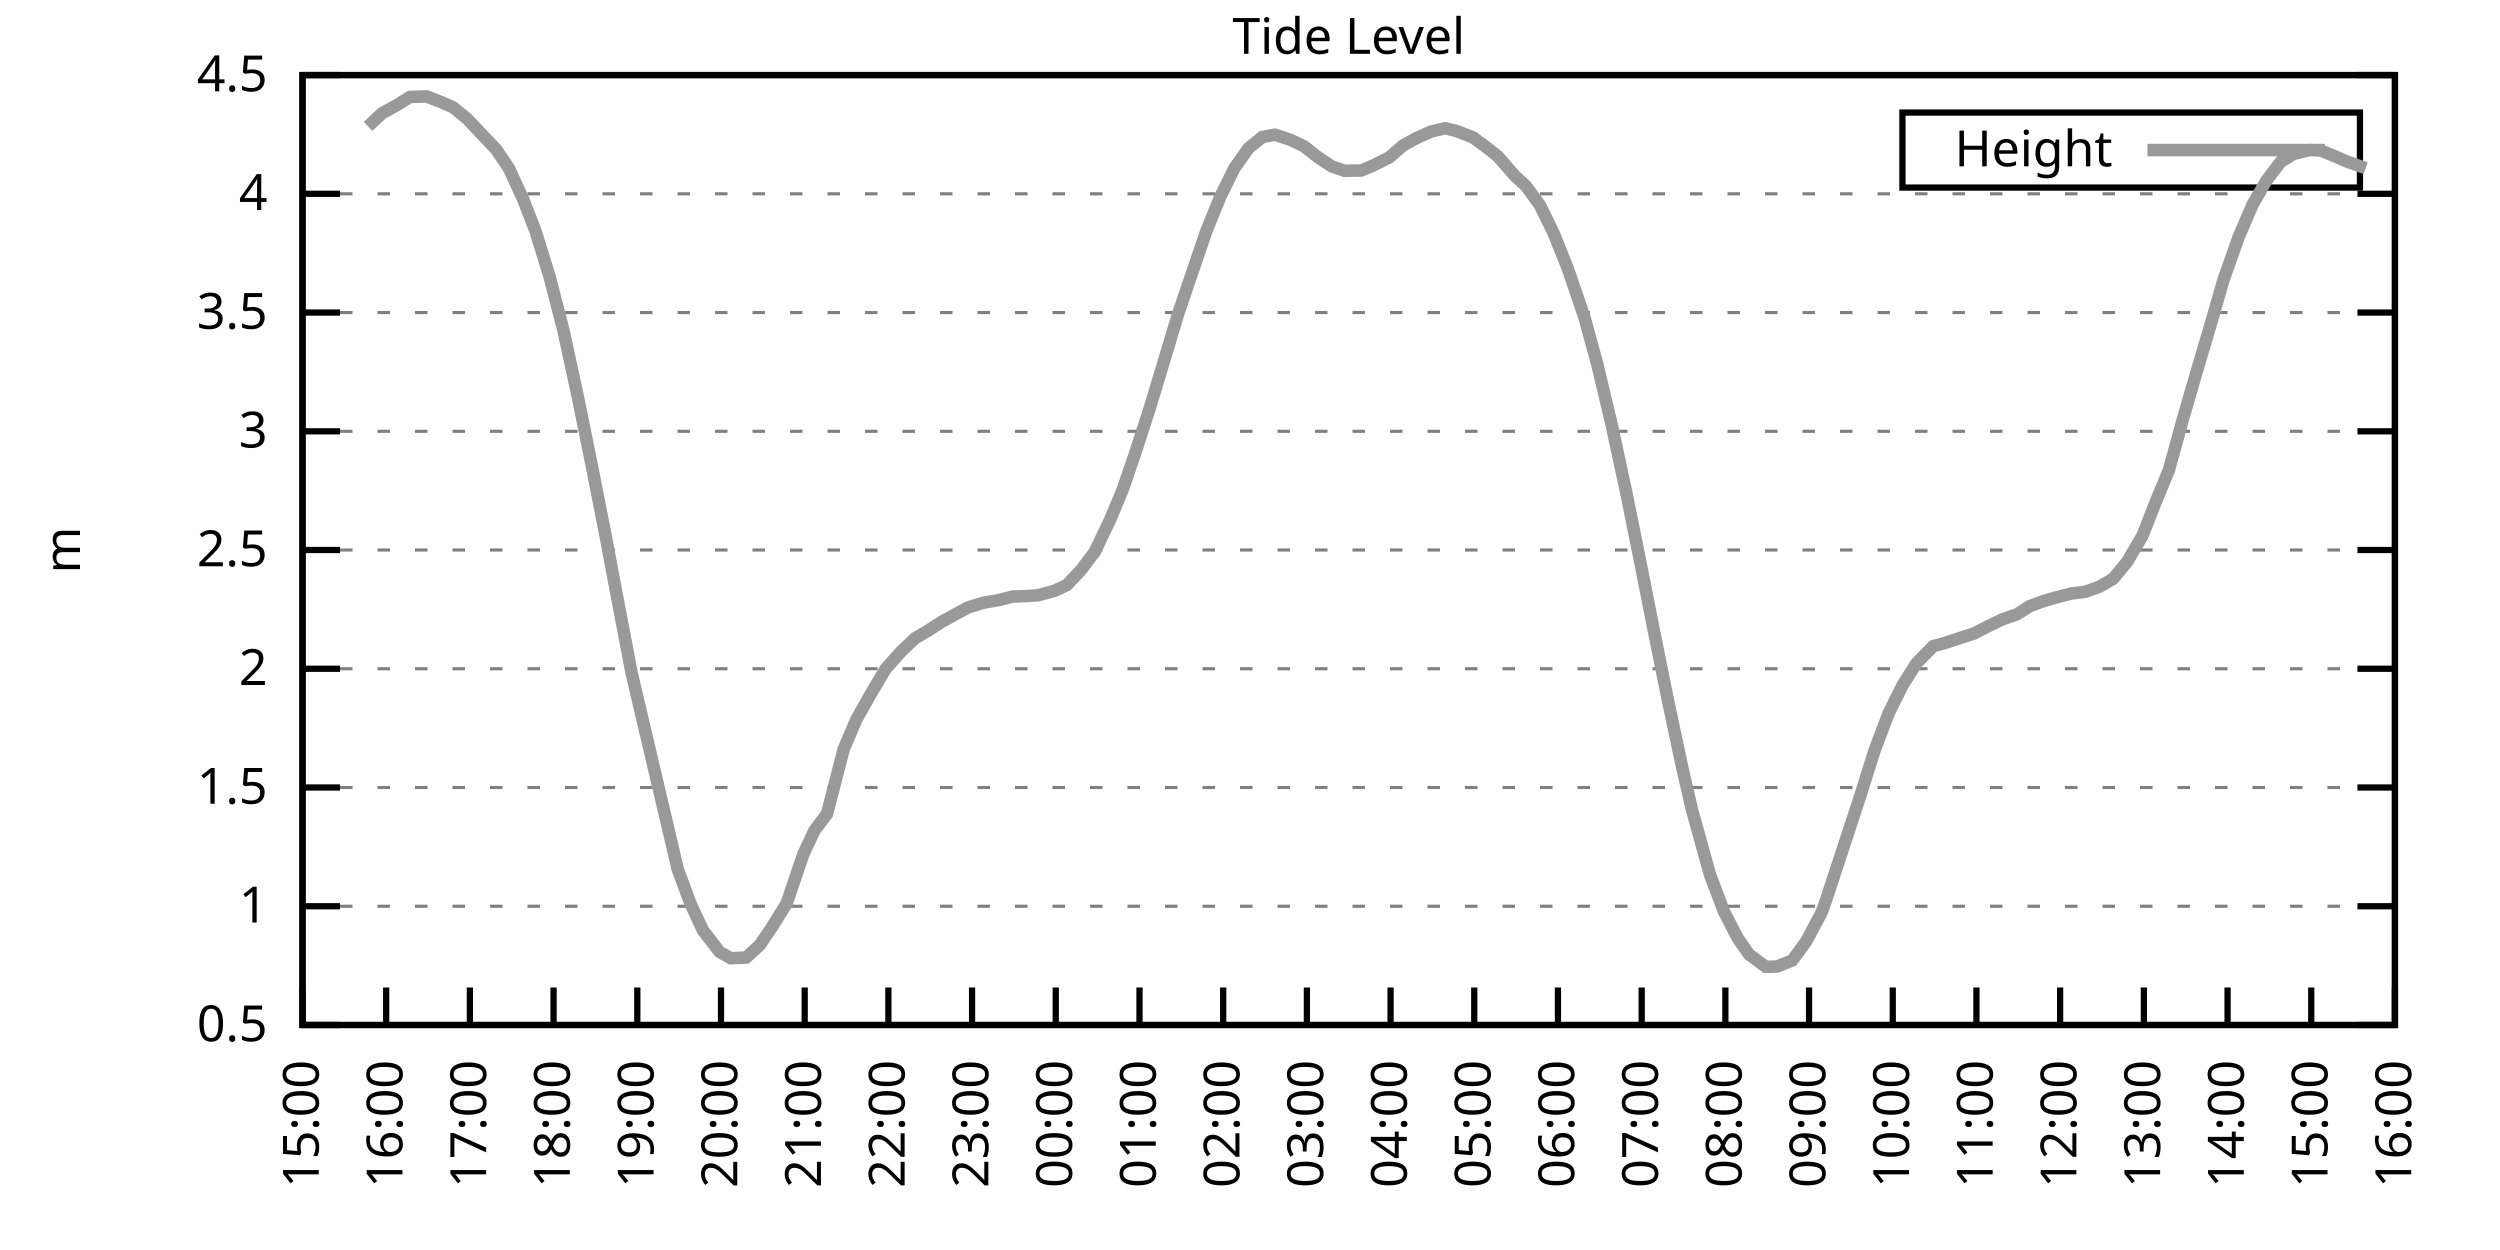
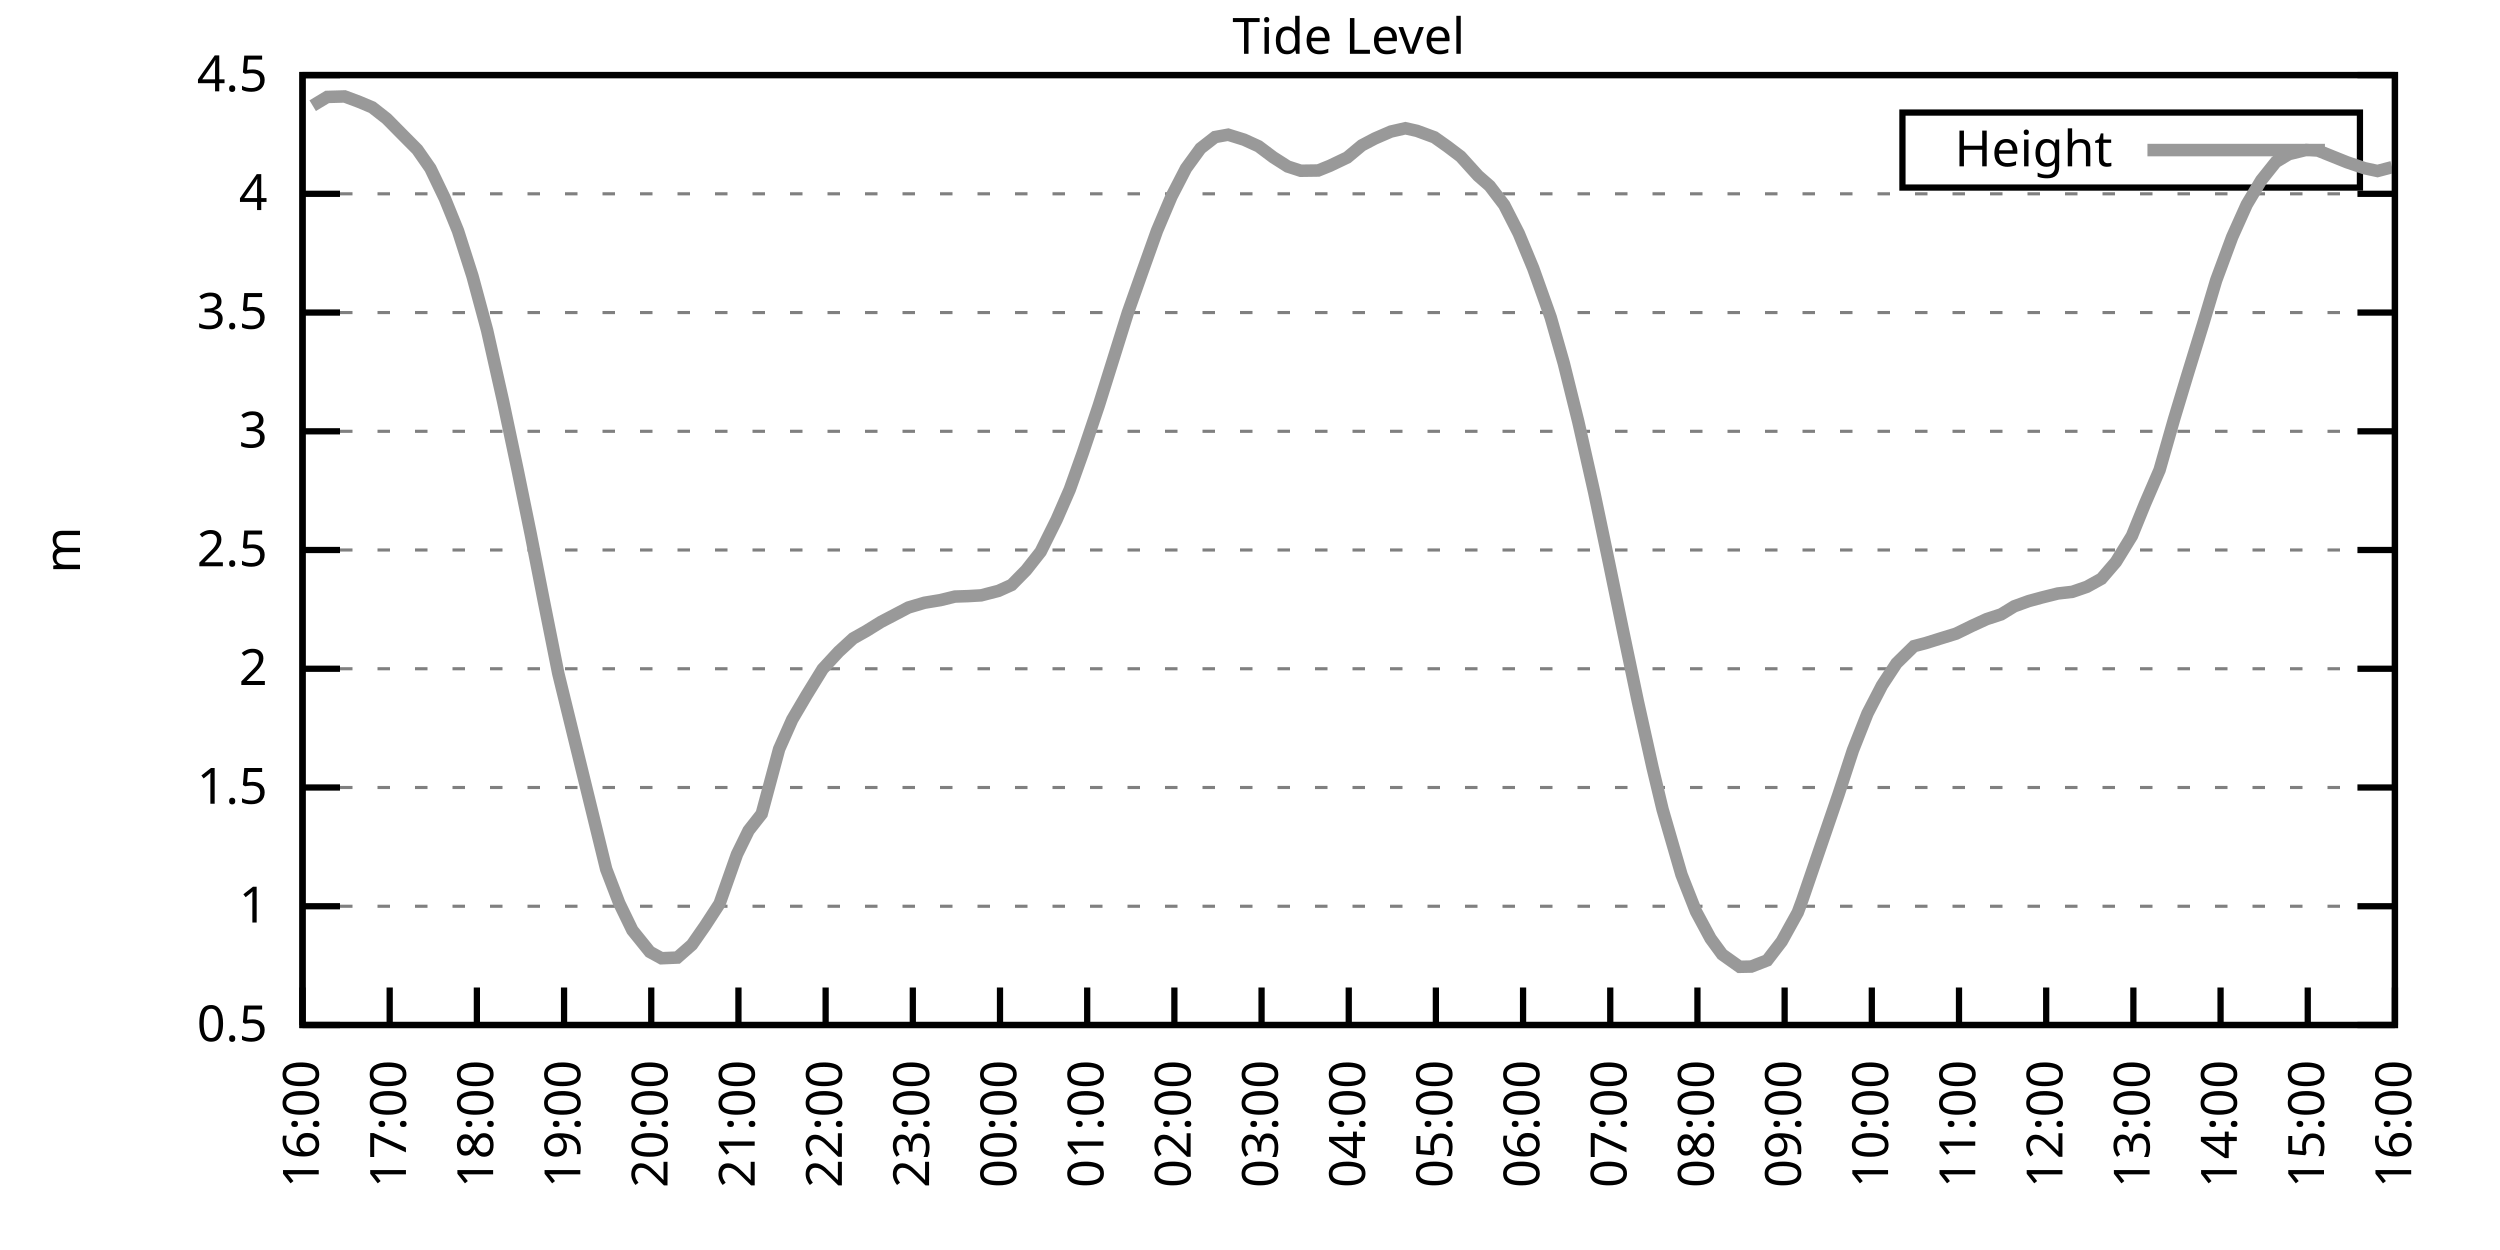
<svg xmlns="http://www.w3.org/2000/svg" xmlns:xlink="http://www.w3.org/1999/xlink" width="400" height="200" viewBox="0 0 400 200">
  <g id="gnuplot_canvas">
    <rect x="0" y="0" width="400" height="200" fill="none" />
    <defs>
      <circle id="gpDot" r="0.5" stroke-width="0.5" stroke="currentColor" />
      <path id="gpPt0" stroke-width="0.333" stroke="currentColor" d="M-1,0 h2 M0,-1 v2" />
      <path id="gpPt1" stroke-width="0.333" stroke="currentColor" d="M-1,-1 L1,1 M1,-1 L-1,1" />
      <path id="gpPt2" stroke-width="0.333" stroke="currentColor" d="M-1,0 L1,0 M0,-1 L0,1 M-1,-1 L1,1 M-1,1 L1,-1" />
      <rect id="gpPt3" stroke-width="0.333" stroke="currentColor" x="-1" y="-1" width="2" height="2" />
      <rect id="gpPt4" stroke-width="0.333" stroke="currentColor" fill="currentColor" x="-1" y="-1" width="2" height="2" />
      <circle id="gpPt5" stroke-width="0.333" stroke="currentColor" cx="0" cy="0" r="1" />
      <use xlink:href="#gpPt5" id="gpPt6" fill="currentColor" stroke="none" />
      <path id="gpPt7" stroke-width="0.333" stroke="currentColor" d="M0,-1.33 L-1.33,0.67 L1.33,0.67 z" />
      <use xlink:href="#gpPt7" id="gpPt8" fill="currentColor" stroke="none" />
      <use xlink:href="#gpPt7" id="gpPt9" stroke="currentColor" transform="rotate(180)" />
      <use xlink:href="#gpPt9" id="gpPt10" fill="currentColor" stroke="none" />
      <use xlink:href="#gpPt3" id="gpPt11" stroke="currentColor" transform="rotate(45)" />
      <use xlink:href="#gpPt11" id="gpPt12" fill="currentColor" stroke="none" />
      <path id="gpPt13" stroke-width="0.333" stroke="currentColor" d="M0,1.330 L1.265,0.411 L0.782,-1.067 L-0.782,-1.076 L-1.265,0.411 z" />
      <use xlink:href="#gpPt13" id="gpPt14" fill="currentColor" stroke="none" />
      <filter id="textbox" filterUnits="objectBoundingBox" x="0" y="0" height="1" width="1">
        <feFlood flood-color="white" flood-opacity="1" result="bgnd" />
        <feComposite in="SourceGraphic" in2="bgnd" operator="atop" />
      </filter>
      <filter id="greybox" filterUnits="objectBoundingBox" x="0" y="0" height="1" width="1">
        <feFlood flood-color="lightgrey" flood-opacity="1" result="grey" />
        <feComposite in="SourceGraphic" in2="grey" operator="atop" />
      </filter>
    </defs>
    <g fill="none" color="white" stroke="currentColor" stroke-width="1.00" stroke-linecap="butt" stroke-linejoin="miter">
</g>
    <g fill="none" color="black" stroke="currentColor" stroke-width="1.00" stroke-linecap="butt" stroke-linejoin="miter">
      <g stroke="none" shape-rendering="crispEdges">
        <polygon fill="rgb(255, 255, 255)" points="48.40,164.00 383.18,164.00 383.18,12.02 48.40,12.02 " />
      </g>
    </g>
    <g fill="none" color="black" stroke="currentColor" stroke-width="1.00" stroke-linecap="butt" stroke-linejoin="miter">
</g>
    <g fill="none" color="black" stroke="black" stroke-width="0.50" stroke-linecap="butt" stroke-linejoin="miter">
</g>
    <g fill="none" color="gray" stroke="currentColor" stroke-width="0.50" stroke-linecap="butt" stroke-linejoin="miter">
      <path stroke="gray" stroke-dasharray="2,4" class="gridline" d="M48.40,164.00 L383.19,164.00  " />
    </g>
    <g fill="none" color="gray" stroke="gray" stroke-width="1.00" stroke-linecap="butt" stroke-linejoin="miter">
</g>
    <g fill="none" color="black" stroke="currentColor" stroke-width="1.00" stroke-linecap="butt" stroke-linejoin="miter">
      <path stroke="black" d="M48.40,164.00 L54.40,164.00 M383.19,164.00 L377.19,164.00  " />
      <g transform="translate(42.80,166.60)" stroke="none" fill="black" font-family="Sans" font-size="8.00" text-anchor="end">
        <text>
          <tspan font-family="Sans"> 0.5</tspan>
        </text>
      </g>
    </g>
    <g fill="none" color="black" stroke="currentColor" stroke-width="1.00" stroke-linecap="butt" stroke-linejoin="miter">
</g>
    <g fill="none" color="black" stroke="black" stroke-width="0.50" stroke-linecap="butt" stroke-linejoin="miter">
</g>
    <g fill="none" color="gray" stroke="currentColor" stroke-width="0.50" stroke-linecap="butt" stroke-linejoin="miter">
      <path stroke="gray" stroke-dasharray="2,4" class="gridline" d="M48.40,145.00 L383.19,145.00  " />
    </g>
    <g fill="none" color="gray" stroke="gray" stroke-width="1.00" stroke-linecap="butt" stroke-linejoin="miter">
</g>
    <g fill="none" color="black" stroke="currentColor" stroke-width="1.00" stroke-linecap="butt" stroke-linejoin="miter">
      <path stroke="black" d="M48.40,145.00 L54.40,145.00 M383.19,145.00 L377.19,145.00  " />
      <g transform="translate(42.80,147.60)" stroke="none" fill="black" font-family="Sans" font-size="8.00" text-anchor="end">
        <text>
          <tspan font-family="Sans"> 1</tspan>
        </text>
      </g>
    </g>
    <g fill="none" color="black" stroke="currentColor" stroke-width="1.00" stroke-linecap="butt" stroke-linejoin="miter">
</g>
    <g fill="none" color="black" stroke="black" stroke-width="0.50" stroke-linecap="butt" stroke-linejoin="miter">
</g>
    <g fill="none" color="gray" stroke="currentColor" stroke-width="0.50" stroke-linecap="butt" stroke-linejoin="miter">
      <path stroke="gray" stroke-dasharray="2,4" class="gridline" d="M48.40,126.00 L383.19,126.00  " />
    </g>
    <g fill="none" color="gray" stroke="gray" stroke-width="1.00" stroke-linecap="butt" stroke-linejoin="miter">
</g>
    <g fill="none" color="black" stroke="currentColor" stroke-width="1.00" stroke-linecap="butt" stroke-linejoin="miter">
      <path stroke="black" d="M48.40,126.00 L54.40,126.00 M383.19,126.00 L377.19,126.00  " />
      <g transform="translate(42.80,128.60)" stroke="none" fill="black" font-family="Sans" font-size="8.00" text-anchor="end">
        <text>
          <tspan font-family="Sans"> 1.5</tspan>
        </text>
      </g>
    </g>
    <g fill="none" color="black" stroke="currentColor" stroke-width="1.00" stroke-linecap="butt" stroke-linejoin="miter">
</g>
    <g fill="none" color="black" stroke="black" stroke-width="0.50" stroke-linecap="butt" stroke-linejoin="miter">
</g>
    <g fill="none" color="gray" stroke="currentColor" stroke-width="0.50" stroke-linecap="butt" stroke-linejoin="miter">
      <path stroke="gray" stroke-dasharray="2,4" class="gridline" d="M48.40,107.00 L383.19,107.00  " />
    </g>
    <g fill="none" color="gray" stroke="gray" stroke-width="1.00" stroke-linecap="butt" stroke-linejoin="miter">
</g>
    <g fill="none" color="black" stroke="currentColor" stroke-width="1.00" stroke-linecap="butt" stroke-linejoin="miter">
      <path stroke="black" d="M48.40,107.00 L54.40,107.00 M383.19,107.00 L377.19,107.00  " />
      <g transform="translate(42.80,109.60)" stroke="none" fill="black" font-family="Sans" font-size="8.00" text-anchor="end">
        <text>
          <tspan font-family="Sans"> 2</tspan>
        </text>
      </g>
    </g>
    <g fill="none" color="black" stroke="currentColor" stroke-width="1.00" stroke-linecap="butt" stroke-linejoin="miter">
</g>
    <g fill="none" color="black" stroke="black" stroke-width="0.50" stroke-linecap="butt" stroke-linejoin="miter">
</g>
    <g fill="none" color="gray" stroke="currentColor" stroke-width="0.50" stroke-linecap="butt" stroke-linejoin="miter">
      <path stroke="gray" stroke-dasharray="2,4" class="gridline" d="M48.40,88.00 L383.19,88.00  " />
    </g>
    <g fill="none" color="gray" stroke="gray" stroke-width="1.00" stroke-linecap="butt" stroke-linejoin="miter">
</g>
    <g fill="none" color="black" stroke="currentColor" stroke-width="1.00" stroke-linecap="butt" stroke-linejoin="miter">
      <path stroke="black" d="M48.40,88.00 L54.40,88.00 M383.19,88.00 L377.19,88.00  " />
      <g transform="translate(42.80,90.60)" stroke="none" fill="black" font-family="Sans" font-size="8.00" text-anchor="end">
        <text>
          <tspan font-family="Sans"> 2.5</tspan>
        </text>
      </g>
    </g>
    <g fill="none" color="black" stroke="currentColor" stroke-width="1.00" stroke-linecap="butt" stroke-linejoin="miter">
</g>
    <g fill="none" color="black" stroke="black" stroke-width="0.50" stroke-linecap="butt" stroke-linejoin="miter">
</g>
    <g fill="none" color="gray" stroke="currentColor" stroke-width="0.50" stroke-linecap="butt" stroke-linejoin="miter">
      <path stroke="gray" stroke-dasharray="2,4" class="gridline" d="M48.40,69.01 L383.19,69.01  " />
    </g>
    <g fill="none" color="gray" stroke="gray" stroke-width="1.00" stroke-linecap="butt" stroke-linejoin="miter">
</g>
    <g fill="none" color="black" stroke="currentColor" stroke-width="1.00" stroke-linecap="butt" stroke-linejoin="miter">
      <path stroke="black" d="M48.40,69.01 L54.40,69.01 M383.19,69.01 L377.19,69.01  " />
      <g transform="translate(42.80,71.61)" stroke="none" fill="black" font-family="Sans" font-size="8.00" text-anchor="end">
        <text>
          <tspan font-family="Sans"> 3</tspan>
        </text>
      </g>
    </g>
    <g fill="none" color="black" stroke="currentColor" stroke-width="1.00" stroke-linecap="butt" stroke-linejoin="miter">
</g>
    <g fill="none" color="black" stroke="black" stroke-width="0.50" stroke-linecap="butt" stroke-linejoin="miter">
</g>
    <g fill="none" color="gray" stroke="currentColor" stroke-width="0.50" stroke-linecap="butt" stroke-linejoin="miter">
      <path stroke="gray" stroke-dasharray="2,4" class="gridline" d="M48.40,50.01 L383.19,50.01  " />
    </g>
    <g fill="none" color="gray" stroke="gray" stroke-width="1.00" stroke-linecap="butt" stroke-linejoin="miter">
</g>
    <g fill="none" color="black" stroke="currentColor" stroke-width="1.00" stroke-linecap="butt" stroke-linejoin="miter">
      <path stroke="black" d="M48.40,50.01 L54.40,50.01 M383.19,50.01 L377.19,50.01  " />
      <g transform="translate(42.80,52.61)" stroke="none" fill="black" font-family="Sans" font-size="8.00" text-anchor="end">
        <text>
          <tspan font-family="Sans"> 3.5</tspan>
        </text>
      </g>
    </g>
    <g fill="none" color="black" stroke="currentColor" stroke-width="1.00" stroke-linecap="butt" stroke-linejoin="miter">
</g>
    <g fill="none" color="black" stroke="black" stroke-width="0.50" stroke-linecap="butt" stroke-linejoin="miter">
</g>
    <g fill="none" color="gray" stroke="currentColor" stroke-width="0.50" stroke-linecap="butt" stroke-linejoin="miter">
      <path stroke="gray" stroke-dasharray="2,4" class="gridline" d="M48.40,31.01 L383.19,31.01  " />
    </g>
    <g fill="none" color="gray" stroke="gray" stroke-width="1.00" stroke-linecap="butt" stroke-linejoin="miter">
</g>
    <g fill="none" color="black" stroke="currentColor" stroke-width="1.00" stroke-linecap="butt" stroke-linejoin="miter">
      <path stroke="black" d="M48.40,31.01 L54.40,31.01 M383.19,31.01 L377.19,31.01  " />
      <g transform="translate(42.80,33.61)" stroke="none" fill="black" font-family="Sans" font-size="8.00" text-anchor="end">
        <text>
          <tspan font-family="Sans"> 4</tspan>
        </text>
      </g>
    </g>
    <g fill="none" color="black" stroke="currentColor" stroke-width="1.00" stroke-linecap="butt" stroke-linejoin="miter">
</g>
    <g fill="none" color="black" stroke="black" stroke-width="0.50" stroke-linecap="butt" stroke-linejoin="miter">
</g>
    <g fill="none" color="gray" stroke="currentColor" stroke-width="0.50" stroke-linecap="butt" stroke-linejoin="miter">
      <path stroke="gray" stroke-dasharray="2,4" class="gridline" d="M48.40,12.01 L383.19,12.01  " />
    </g>
    <g fill="none" color="gray" stroke="gray" stroke-width="1.00" stroke-linecap="butt" stroke-linejoin="miter">
</g>
    <g fill="none" color="black" stroke="currentColor" stroke-width="1.00" stroke-linecap="butt" stroke-linejoin="miter">
      <path stroke="black" d="M48.40,12.01 L54.40,12.01 M383.19,12.01 L377.19,12.01  " />
      <g transform="translate(42.80,14.61)" stroke="none" fill="black" font-family="Sans" font-size="8.00" text-anchor="end">
        <text>
          <tspan font-family="Sans"> 4.5</tspan>
        </text>
      </g>
    </g>
    <g fill="none" color="black" stroke="currentColor" stroke-width="1.00" stroke-linecap="butt" stroke-linejoin="miter">
      <path stroke="black" d="M48.40,164.00 L48.40,158.00  " />
      <g transform="translate(51.00,169.60) rotate(270.00)" stroke="none" fill="black" font-family="Sans" font-size="8.00" text-anchor="end">
        <text>
-           <tspan font-family="Sans">15:00</tspan>
-         </text>
-       </g>
-     </g>
-     <g fill="none" color="black" stroke="currentColor" stroke-width="1.00" stroke-linecap="butt" stroke-linejoin="miter">
-       <path stroke="black" d="M61.79,164.00 L61.79,158.00  " />
-       <g transform="translate(64.39,169.60) rotate(270.00)" stroke="none" fill="black" font-family="Sans" font-size="8.00" text-anchor="end">
-         <text>
          <tspan font-family="Sans">16:00</tspan>
        </text>
      </g>
    </g>
    <g fill="none" color="black" stroke="currentColor" stroke-width="1.00" stroke-linecap="butt" stroke-linejoin="miter">
-       <path stroke="black" d="M75.18,164.00 L75.18,158.00  " />
-       <g transform="translate(77.78,169.60) rotate(270.00)" stroke="none" fill="black" font-family="Sans" font-size="8.00" text-anchor="end">
+       <path stroke="black" d="M62.35,164.00 L62.35,158.00  " />
+       <g transform="translate(64.95,169.60) rotate(270.00)" stroke="none" fill="black" font-family="Sans" font-size="8.00" text-anchor="end">
        <text>
          <tspan font-family="Sans">17:00</tspan>
        </text>
      </g>
    </g>
    <g fill="none" color="black" stroke="currentColor" stroke-width="1.00" stroke-linecap="butt" stroke-linejoin="miter">
-       <path stroke="black" d="M88.57,164.00 L88.57,158.00  " />
-       <g transform="translate(91.17,169.60) rotate(270.00)" stroke="none" fill="black" font-family="Sans" font-size="8.00" text-anchor="end">
+       <path stroke="black" d="M76.30,164.00 L76.30,158.00  " />
+       <g transform="translate(78.90,169.60) rotate(270.00)" stroke="none" fill="black" font-family="Sans" font-size="8.00" text-anchor="end">
        <text>
          <tspan font-family="Sans">18:00</tspan>
        </text>
      </g>
    </g>
    <g fill="none" color="black" stroke="currentColor" stroke-width="1.00" stroke-linecap="butt" stroke-linejoin="miter">
-       <path stroke="black" d="M101.97,164.00 L101.97,158.00  " />
-       <g transform="translate(104.57,169.60) rotate(270.00)" stroke="none" fill="black" font-family="Sans" font-size="8.00" text-anchor="end">
+       <path stroke="black" d="M90.25,164.00 L90.25,158.00  " />
+       <g transform="translate(92.85,169.60) rotate(270.00)" stroke="none" fill="black" font-family="Sans" font-size="8.00" text-anchor="end">
        <text>
          <tspan font-family="Sans">19:00</tspan>
        </text>
      </g>
    </g>
    <g fill="none" color="black" stroke="currentColor" stroke-width="1.00" stroke-linecap="butt" stroke-linejoin="miter">
-       <path stroke="black" d="M115.36,164.00 L115.36,158.00  " />
-       <g transform="translate(117.96,169.60) rotate(270.00)" stroke="none" fill="black" font-family="Sans" font-size="8.00" text-anchor="end">
+       <path stroke="black" d="M104.20,164.00 L104.20,158.00  " />
+       <g transform="translate(106.80,169.60) rotate(270.00)" stroke="none" fill="black" font-family="Sans" font-size="8.00" text-anchor="end">
        <text>
          <tspan font-family="Sans">20:00</tspan>
        </text>
      </g>
    </g>
    <g fill="none" color="black" stroke="currentColor" stroke-width="1.00" stroke-linecap="butt" stroke-linejoin="miter">
-       <path stroke="black" d="M128.75,164.00 L128.75,158.00  " />
-       <g transform="translate(131.35,169.60) rotate(270.00)" stroke="none" fill="black" font-family="Sans" font-size="8.00" text-anchor="end">
+       <path stroke="black" d="M118.15,164.00 L118.15,158.00  " />
+       <g transform="translate(120.75,169.60) rotate(270.00)" stroke="none" fill="black" font-family="Sans" font-size="8.00" text-anchor="end">
        <text>
          <tspan font-family="Sans">21:00</tspan>
        </text>
      </g>
    </g>
    <g fill="none" color="black" stroke="currentColor" stroke-width="1.00" stroke-linecap="butt" stroke-linejoin="miter">
-       <path stroke="black" d="M142.14,164.00 L142.14,158.00  " />
-       <g transform="translate(144.74,169.60) rotate(270.00)" stroke="none" fill="black" font-family="Sans" font-size="8.00" text-anchor="end">
+       <path stroke="black" d="M132.10,164.00 L132.10,158.00  " />
+       <g transform="translate(134.70,169.60) rotate(270.00)" stroke="none" fill="black" font-family="Sans" font-size="8.00" text-anchor="end">
        <text>
          <tspan font-family="Sans">22:00</tspan>
        </text>
      </g>
    </g>
    <g fill="none" color="black" stroke="currentColor" stroke-width="1.00" stroke-linecap="butt" stroke-linejoin="miter">
-       <path stroke="black" d="M155.53,164.00 L155.53,158.00  " />
-       <g transform="translate(158.13,169.60) rotate(270.00)" stroke="none" fill="black" font-family="Sans" font-size="8.00" text-anchor="end">
+       <path stroke="black" d="M146.05,164.00 L146.05,158.00  " />
+       <g transform="translate(148.65,169.60) rotate(270.00)" stroke="none" fill="black" font-family="Sans" font-size="8.00" text-anchor="end">
        <text>
          <tspan font-family="Sans">23:00</tspan>
        </text>
      </g>
    </g>
    <g fill="none" color="black" stroke="currentColor" stroke-width="1.00" stroke-linecap="butt" stroke-linejoin="miter">
-       <path stroke="black" d="M168.92,164.00 L168.92,158.00  " />
-       <g transform="translate(171.52,169.60) rotate(270.00)" stroke="none" fill="black" font-family="Sans" font-size="8.00" text-anchor="end">
+       <path stroke="black" d="M160.00,164.00 L160.00,158.00  " />
+       <g transform="translate(162.60,169.60) rotate(270.00)" stroke="none" fill="black" font-family="Sans" font-size="8.00" text-anchor="end">
        <text>
          <tspan font-family="Sans">00:00</tspan>
        </text>
      </g>
    </g>
    <g fill="none" color="black" stroke="currentColor" stroke-width="1.00" stroke-linecap="butt" stroke-linejoin="miter">
-       <path stroke="black" d="M182.32,164.00 L182.32,158.00  " />
-       <g transform="translate(184.92,169.60) rotate(270.00)" stroke="none" fill="black" font-family="Sans" font-size="8.00" text-anchor="end">
+       <path stroke="black" d="M173.95,164.00 L173.95,158.00  " />
+       <g transform="translate(176.55,169.60) rotate(270.00)" stroke="none" fill="black" font-family="Sans" font-size="8.00" text-anchor="end">
        <text>
          <tspan font-family="Sans">01:00</tspan>
        </text>
      </g>
    </g>
    <g fill="none" color="black" stroke="currentColor" stroke-width="1.00" stroke-linecap="butt" stroke-linejoin="miter">
-       <path stroke="black" d="M195.71,164.00 L195.71,158.00  " />
-       <g transform="translate(198.31,169.60) rotate(270.00)" stroke="none" fill="black" font-family="Sans" font-size="8.00" text-anchor="end">
+       <path stroke="black" d="M187.90,164.00 L187.90,158.00  " />
+       <g transform="translate(190.50,169.60) rotate(270.00)" stroke="none" fill="black" font-family="Sans" font-size="8.00" text-anchor="end">
        <text>
          <tspan font-family="Sans">02:00</tspan>
        </text>
      </g>
    </g>
    <g fill="none" color="black" stroke="currentColor" stroke-width="1.00" stroke-linecap="butt" stroke-linejoin="miter">
-       <path stroke="black" d="M209.10,164.00 L209.10,158.00  " />
-       <g transform="translate(211.70,169.60) rotate(270.00)" stroke="none" fill="black" font-family="Sans" font-size="8.00" text-anchor="end">
+       <path stroke="black" d="M201.85,164.00 L201.85,158.00  " />
+       <g transform="translate(204.45,169.60) rotate(270.00)" stroke="none" fill="black" font-family="Sans" font-size="8.00" text-anchor="end">
        <text>
          <tspan font-family="Sans">03:00</tspan>
        </text>
      </g>
    </g>
    <g fill="none" color="black" stroke="currentColor" stroke-width="1.00" stroke-linecap="butt" stroke-linejoin="miter">
-       <path stroke="black" d="M222.49,164.00 L222.49,158.00  " />
-       <g transform="translate(225.09,169.60) rotate(270.00)" stroke="none" fill="black" font-family="Sans" font-size="8.00" text-anchor="end">
+       <path stroke="black" d="M215.80,164.00 L215.80,158.00  " />
+       <g transform="translate(218.40,169.60) rotate(270.00)" stroke="none" fill="black" font-family="Sans" font-size="8.00" text-anchor="end">
        <text>
          <tspan font-family="Sans">04:00</tspan>
        </text>
      </g>
    </g>
    <g fill="none" color="black" stroke="currentColor" stroke-width="1.00" stroke-linecap="butt" stroke-linejoin="miter">
-       <path stroke="black" d="M235.88,164.00 L235.88,158.00  " />
-       <g transform="translate(238.48,169.60) rotate(270.00)" stroke="none" fill="black" font-family="Sans" font-size="8.00" text-anchor="end">
+       <path stroke="black" d="M229.74,164.00 L229.74,158.00  " />
+       <g transform="translate(232.34,169.60) rotate(270.00)" stroke="none" fill="black" font-family="Sans" font-size="8.00" text-anchor="end">
        <text>
          <tspan font-family="Sans">05:00</tspan>
        </text>
      </g>
    </g>
    <g fill="none" color="black" stroke="currentColor" stroke-width="1.00" stroke-linecap="butt" stroke-linejoin="miter">
-       <path stroke="black" d="M249.27,164.00 L249.27,158.00  " />
-       <g transform="translate(251.87,169.60) rotate(270.00)" stroke="none" fill="black" font-family="Sans" font-size="8.00" text-anchor="end">
+       <path stroke="black" d="M243.69,164.00 L243.69,158.00  " />
+       <g transform="translate(246.29,169.60) rotate(270.00)" stroke="none" fill="black" font-family="Sans" font-size="8.00" text-anchor="end">
        <text>
          <tspan font-family="Sans">06:00</tspan>
        </text>
      </g>
    </g>
    <g fill="none" color="black" stroke="currentColor" stroke-width="1.00" stroke-linecap="butt" stroke-linejoin="miter">
-       <path stroke="black" d="M262.67,164.00 L262.67,158.00  " />
-       <g transform="translate(265.27,169.60) rotate(270.00)" stroke="none" fill="black" font-family="Sans" font-size="8.00" text-anchor="end">
+       <path stroke="black" d="M257.64,164.00 L257.64,158.00  " />
+       <g transform="translate(260.24,169.60) rotate(270.00)" stroke="none" fill="black" font-family="Sans" font-size="8.00" text-anchor="end">
        <text>
          <tspan font-family="Sans">07:00</tspan>
        </text>
      </g>
    </g>
    <g fill="none" color="black" stroke="currentColor" stroke-width="1.00" stroke-linecap="butt" stroke-linejoin="miter">
-       <path stroke="black" d="M276.06,164.00 L276.06,158.00  " />
-       <g transform="translate(278.66,169.60) rotate(270.00)" stroke="none" fill="black" font-family="Sans" font-size="8.00" text-anchor="end">
+       <path stroke="black" d="M271.59,164.00 L271.59,158.00  " />
+       <g transform="translate(274.19,169.60) rotate(270.00)" stroke="none" fill="black" font-family="Sans" font-size="8.00" text-anchor="end">
        <text>
          <tspan font-family="Sans">08:00</tspan>
        </text>
      </g>
    </g>
    <g fill="none" color="black" stroke="currentColor" stroke-width="1.00" stroke-linecap="butt" stroke-linejoin="miter">
-       <path stroke="black" d="M289.45,164.00 L289.45,158.00  " />
-       <g transform="translate(292.05,169.60) rotate(270.00)" stroke="none" fill="black" font-family="Sans" font-size="8.00" text-anchor="end">
+       <path stroke="black" d="M285.54,164.00 L285.54,158.00  " />
+       <g transform="translate(288.14,169.60) rotate(270.00)" stroke="none" fill="black" font-family="Sans" font-size="8.00" text-anchor="end">
        <text>
          <tspan font-family="Sans">09:00</tspan>
        </text>
      </g>
    </g>
    <g fill="none" color="black" stroke="currentColor" stroke-width="1.00" stroke-linecap="butt" stroke-linejoin="miter">
-       <path stroke="black" d="M302.84,164.00 L302.84,158.00  " />
-       <g transform="translate(305.44,169.60) rotate(270.00)" stroke="none" fill="black" font-family="Sans" font-size="8.00" text-anchor="end">
+       <path stroke="black" d="M299.49,164.00 L299.49,158.00  " />
+       <g transform="translate(302.09,169.60) rotate(270.00)" stroke="none" fill="black" font-family="Sans" font-size="8.00" text-anchor="end">
        <text>
          <tspan font-family="Sans">10:00</tspan>
        </text>
      </g>
    </g>
    <g fill="none" color="black" stroke="currentColor" stroke-width="1.00" stroke-linecap="butt" stroke-linejoin="miter">
-       <path stroke="black" d="M316.23,164.00 L316.23,158.00  " />
-       <g transform="translate(318.83,169.60) rotate(270.00)" stroke="none" fill="black" font-family="Sans" font-size="8.00" text-anchor="end">
+       <path stroke="black" d="M313.44,164.00 L313.44,158.00  " />
+       <g transform="translate(316.04,169.60) rotate(270.00)" stroke="none" fill="black" font-family="Sans" font-size="8.00" text-anchor="end">
        <text>
          <tspan font-family="Sans">11:00</tspan>
        </text>
      </g>
    </g>
    <g fill="none" color="black" stroke="currentColor" stroke-width="1.00" stroke-linecap="butt" stroke-linejoin="miter">
-       <path stroke="black" d="M329.62,164.00 L329.62,158.00  " />
-       <g transform="translate(332.22,169.60) rotate(270.00)" stroke="none" fill="black" font-family="Sans" font-size="8.00" text-anchor="end">
+       <path stroke="black" d="M327.39,164.00 L327.39,158.00  " />
+       <g transform="translate(329.99,169.60) rotate(270.00)" stroke="none" fill="black" font-family="Sans" font-size="8.00" text-anchor="end">
        <text>
          <tspan font-family="Sans">12:00</tspan>
        </text>
      </g>
    </g>
    <g fill="none" color="black" stroke="currentColor" stroke-width="1.00" stroke-linecap="butt" stroke-linejoin="miter">
-       <path stroke="black" d="M343.02,164.00 L343.02,158.00  " />
-       <g transform="translate(345.62,169.60) rotate(270.00)" stroke="none" fill="black" font-family="Sans" font-size="8.00" text-anchor="end">
+       <path stroke="black" d="M341.34,164.00 L341.34,158.00  " />
+       <g transform="translate(343.94,169.60) rotate(270.00)" stroke="none" fill="black" font-family="Sans" font-size="8.00" text-anchor="end">
        <text>
          <tspan font-family="Sans">13:00</tspan>
        </text>
      </g>
    </g>
    <g fill="none" color="black" stroke="currentColor" stroke-width="1.00" stroke-linecap="butt" stroke-linejoin="miter">
-       <path stroke="black" d="M356.41,164.00 L356.41,158.00  " />
-       <g transform="translate(359.01,169.60) rotate(270.00)" stroke="none" fill="black" font-family="Sans" font-size="8.00" text-anchor="end">
+       <path stroke="black" d="M355.29,164.00 L355.29,158.00  " />
+       <g transform="translate(357.89,169.60) rotate(270.00)" stroke="none" fill="black" font-family="Sans" font-size="8.00" text-anchor="end">
        <text>
          <tspan font-family="Sans">14:00</tspan>
        </text>
      </g>
    </g>
    <g fill="none" color="black" stroke="currentColor" stroke-width="1.00" stroke-linecap="butt" stroke-linejoin="miter">
-       <path stroke="black" d="M369.80,164.00 L369.80,158.00  " />
-       <g transform="translate(372.40,169.60) rotate(270.00)" stroke="none" fill="black" font-family="Sans" font-size="8.00" text-anchor="end">
+       <path stroke="black" d="M369.24,164.00 L369.24,158.00  " />
+       <g transform="translate(371.84,169.60) rotate(270.00)" stroke="none" fill="black" font-family="Sans" font-size="8.00" text-anchor="end">
        <text>
          <tspan font-family="Sans">15:00</tspan>
        </text>
      </g>
    </g>
    <g fill="none" color="black" stroke="currentColor" stroke-width="1.00" stroke-linecap="butt" stroke-linejoin="miter">
      <path stroke="black" d="M383.19,164.00 L383.19,158.00  " />
      <g transform="translate(385.79,169.60) rotate(270.00)" stroke="none" fill="black" font-family="Sans" font-size="8.00" text-anchor="end">
        <text>
          <tspan font-family="Sans">16:00</tspan>
        </text>
      </g>
    </g>
    <g fill="none" color="black" stroke="currentColor" stroke-width="1.00" stroke-linecap="butt" stroke-linejoin="miter">
</g>
    <g fill="none" color="black" stroke="currentColor" stroke-width="1.00" stroke-linecap="butt" stroke-linejoin="miter">
      <path stroke="black" d="M48.40,12.01 L48.40,164.00 L383.19,164.00 L383.19,12.01 L48.40,12.01 Z  " />
    </g>
    <g fill="none" color="black" stroke="currentColor" stroke-width="1.00" stroke-linecap="butt" stroke-linejoin="miter">
</g>
    <g fill="none" color="black" stroke="currentColor" stroke-width="1.00" stroke-linecap="butt" stroke-linejoin="miter">
      <path stroke="black" d="M304.39,30.01 L304.39,18.01 L377.59,18.01 L377.59,30.01 L304.39,30.01 Z  " />
    </g>
    <g id="Tide_level_plot_1">
      <g fill="none" color="white" stroke="black" stroke-width="2.00" stroke-linecap="butt" stroke-linejoin="miter">
</g>
      <g fill="none" color="black" stroke="currentColor" stroke-width="2.00" stroke-linecap="butt" stroke-linejoin="miter">
        <g transform="translate(337.99,26.61)" stroke="none" fill="black" font-family="Sans" font-size="8.00" text-anchor="end">
          <text>
            <tspan font-family="Sans">Height</tspan>
          </text>
        </g>
      </g>
      <g fill="none" color="black" stroke="currentColor" stroke-width="2.00" stroke-linecap="butt" stroke-linejoin="miter">
-         <path stroke="rgb(153, 153, 153)" d="M343.59,24.01 L371.99,24.01 M58.89,20.22 L61.12,18.13 L63.35,16.91 L65.59,15.51 L68.26,15.43 L70.50,16.30   L72.50,17.18 L74.74,19.00 L76.97,21.36 L79.42,23.94 L81.43,26.94 L83.66,31.77 L85.67,36.94 L87.91,44.19   L90.14,52.82 L92.59,64.14 L94.82,75.16 L96.83,85.38 L98.84,96.06 L101.07,107.73 L108.44,139.07 L110.45,144.51   L112.46,148.84 L115.13,152.30 L116.92,153.32 L119.38,153.21 L121.61,151.16 L123.62,148.16 L125.85,144.58 L128.53,136.68   L130.31,132.88 L132.32,130.22 L135.00,119.85 L137.01,115.14 L139.24,111.18 L141.69,107.04 L144.15,104.27 L146.38,102.14   L148.39,100.96 L150.62,99.52 L152.85,98.30 L154.86,97.20 L157.32,96.44 L159.77,96.02 L162.01,95.45 L164.01,95.38   L166.02,95.26 L168.70,94.54 L170.71,93.59 L172.94,91.23 L175.17,88.27 L177.63,83.14 L179.64,78.32 L181.65,72.46   L184.10,64.86 L186.33,57.46 L188.57,50.01 L190.80,43.47 L193.03,36.94 L195.26,31.46 L197.49,26.94 L199.73,23.75   L201.96,21.93 L203.97,21.55 L206.42,22.35 L208.65,23.41 L210.88,25.16 L213.12,26.64 L215.13,27.32 L217.80,27.28   L219.59,26.53 L222.27,25.20 L224.50,23.26 L226.51,22.16 L228.96,21.05 L231.20,20.52 L232.98,20.94 L235.66,21.97   L237.67,23.45 L239.68,25.04 L242.36,28.12 L244.14,29.75 L246.37,32.79 L248.60,37.35 L250.84,42.94 L253.51,50.77   L255.52,58.10 L257.76,67.49 L260.21,78.85 L262.44,89.90 L264.67,101.19 L266.91,112.25 L269.14,122.73 L270.70,129.50   L273.60,139.95 L275.83,145.84 L278.07,150.17 L279.85,152.71 L282.53,154.69 L284.32,154.65 L286.77,153.66 L289.00,150.62   L291.46,145.99 L292.13,144.13 L297.71,127.14 L299.94,120.04 L302.17,114.15 L304.40,109.66 L306.63,106.13 L309.31,103.39   L311.10,102.90 L313.55,102.10 L315.79,101.38 L318.24,100.13 L320.47,99.06 L322.70,98.30 L324.71,97.01 L326.95,96.17   L328.95,95.60 L331.41,94.96 L333.64,94.69 L335.87,93.89 L338.10,92.60 L340.34,89.90 L342.79,85.73 L344.80,80.60   L347.03,75.20 L349.26,67.07 L351.27,60.15 L353.73,51.83 L355.74,44.84 L358.19,37.92 L360.42,32.72 L362.66,28.84   L364.89,25.92 L366.90,24.66 L369.58,23.98 L371.36,24.09 L373.37,24.93 L375.82,25.96 L378.50,26.91  " />
+         <path stroke="rgb(153, 153, 153)" d="M343.59,24.01 L371.99,24.01 M50.03,16.91 L52.35,15.51 L55.14,15.43 L57.47,16.30 L59.56,17.18 L61.88,19.00   L64.21,21.36 L66.77,23.94 L68.86,26.94 L71.18,31.77 L73.28,36.94 L75.60,44.19 L77.93,52.82 L80.48,64.14   L82.81,75.16 L84.90,85.38 L86.99,96.06 L89.32,107.73 L96.99,139.07 L99.08,144.51 L101.18,148.84 L103.97,152.30   L105.83,153.32 L108.38,153.21 L110.71,151.16 L112.80,148.16 L115.13,144.58 L117.92,136.68 L119.78,132.88 L121.87,130.22   L124.66,119.85 L126.75,115.14 L129.08,111.18 L131.63,107.04 L134.19,104.27 L136.51,102.14 L138.61,100.96 L140.93,99.52   L143.26,98.30 L145.35,97.20 L147.91,96.44 L150.46,96.02 L152.79,95.45 L154.88,95.38 L156.97,95.26 L159.76,94.54   L161.86,93.59 L164.18,91.23 L166.51,88.27 L169.06,83.14 L171.16,78.32 L173.25,72.46 L175.81,64.86 L178.13,57.46   L180.46,50.01 L182.78,43.47 L185.11,36.94 L187.43,31.46 L189.76,26.94 L192.08,23.75 L194.41,21.93 L196.50,21.55   L199.06,22.35 L201.38,23.41 L203.71,25.16 L206.03,26.64 L208.12,27.32 L210.91,27.28 L212.77,26.53 L215.56,25.20   L217.89,23.26 L219.98,22.16 L222.54,21.05 L224.86,20.52 L226.72,20.94 L229.51,21.97 L231.60,23.45 L233.70,25.04   L236.49,28.12 L238.35,29.75 L240.67,32.79 L243.00,37.35 L245.32,42.94 L248.11,50.77 L250.20,58.10 L252.53,67.49   L255.09,78.85 L257.41,89.90 L259.74,101.19 L262.06,112.25 L264.39,122.73 L266.01,129.50 L269.04,139.95 L271.36,145.84   L273.69,150.17 L275.55,152.71 L278.34,154.69 L280.20,154.65 L282.75,153.66 L285.08,150.62 L287.64,145.99 L288.33,144.13   L294.15,127.14 L296.47,120.04 L298.80,114.15 L301.12,109.66 L303.44,106.13 L306.23,103.39 L308.09,102.90 L310.65,102.10   L312.98,101.38 L315.53,100.13 L317.86,99.06 L320.18,98.30 L322.28,97.01 L324.60,96.17 L326.69,95.60 L329.25,94.96   L331.58,94.69 L333.90,93.89 L336.23,92.60 L338.55,89.90 L341.11,85.73 L343.20,80.60 L345.53,75.20 L347.85,67.07   L349.94,60.15 L352.50,51.83 L354.59,44.84 L357.15,37.92 L359.48,32.72 L361.80,28.84 L364.13,25.92 L366.22,24.66   L369.01,23.98 L370.87,24.09 L372.96,24.93 L375.52,25.96 L378.31,26.91 L380.40,27.36 L382.73,26.75  " />
      </g>
    </g>
    <g fill="none" color="black" stroke="currentColor" stroke-width="2.00" stroke-linecap="butt" stroke-linejoin="miter">
</g>
    <g fill="none" color="black" stroke="black" stroke-width="1.00" stroke-linecap="butt" stroke-linejoin="miter">
</g>
    <g fill="none" color="black" stroke="currentColor" stroke-width="1.00" stroke-linecap="butt" stroke-linejoin="miter">
      <path stroke="black" d="M48.40,12.01 L48.40,164.00 L383.19,164.00 L383.19,12.01 L48.40,12.01 Z  " />
      <g transform="translate(12.80,88.01) rotate(270.00)" stroke="none" fill="black" font-family="Sans" font-size="8.00" text-anchor="middle">
        <text>
          <tspan font-family="Sans">m</tspan>
        </text>
      </g>
    </g>
    <g fill="none" color="black" stroke="currentColor" stroke-width="1.00" stroke-linecap="butt" stroke-linejoin="miter">
</g>
    <g fill="none" color="black" stroke="currentColor" stroke-width="1.00" stroke-linecap="butt" stroke-linejoin="miter">
      <g transform="translate(215.79,8.61)" stroke="none" fill="black" font-family="Sans" font-size="8.00" text-anchor="middle">
        <text>
          <tspan font-family="Sans">Tide Level</tspan>
        </text>
      </g>
    </g>
    <g fill="none" color="black" stroke="currentColor" stroke-width="1.00" stroke-linecap="butt" stroke-linejoin="miter">
</g>
  </g>
</svg>
